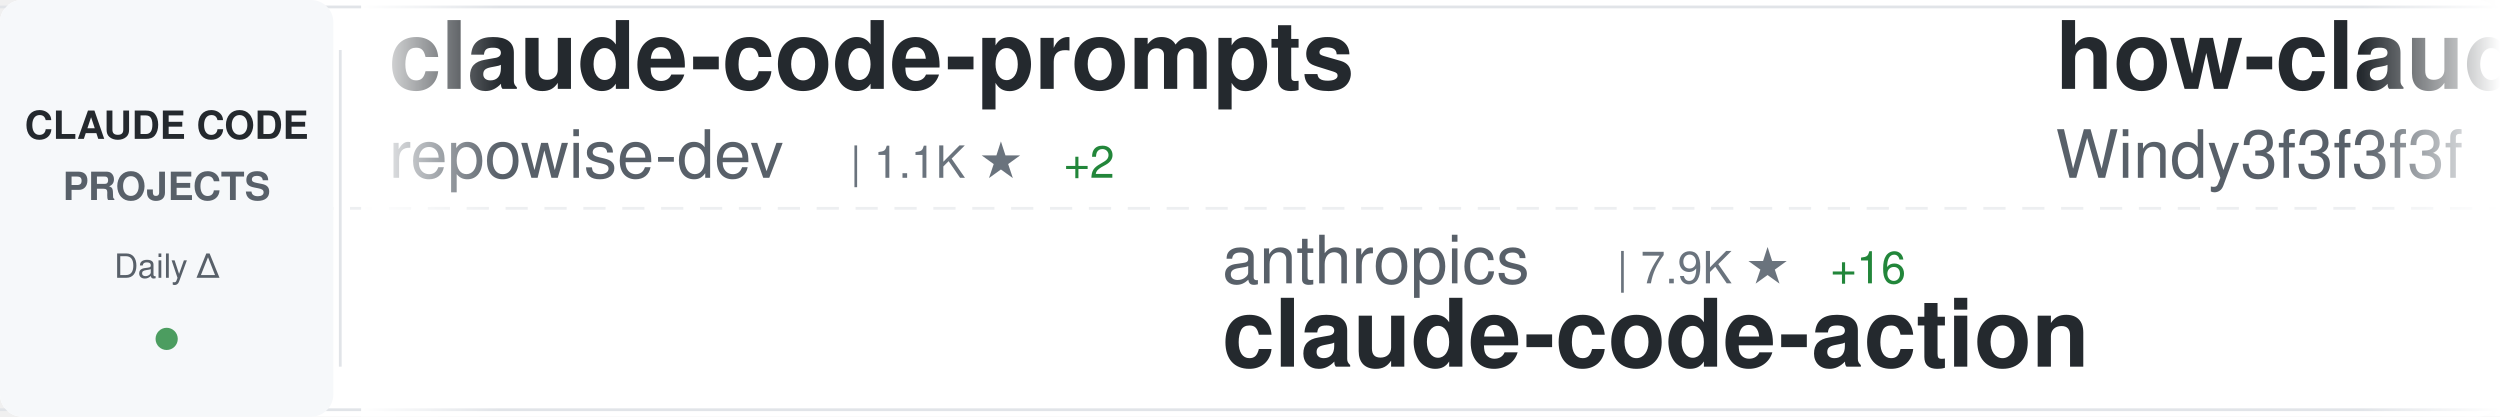
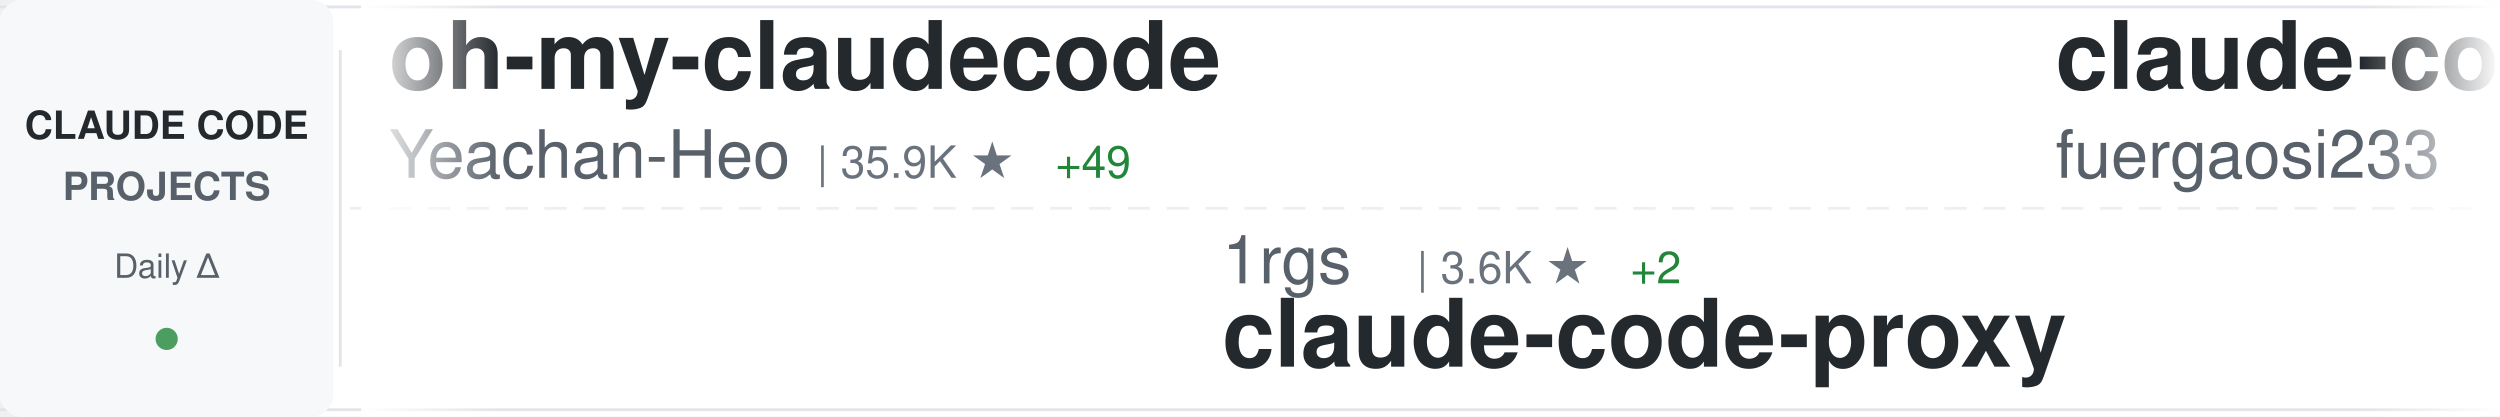
<svg xmlns="http://www.w3.org/2000/svg" width="900" height="150">
  <defs>
    <linearGradient id="awesomeLeftFade" x1="0%" y1="0%" x2="100%" y2="0%">
      <stop offset="0%" style="stop-color:#ffffff;stop-opacity:1" />
      <stop offset="100%" style="stop-color:#ffffff;stop-opacity:0" />
    </linearGradient>
    <linearGradient id="awesomeRightFade" x1="0%" y1="0%" x2="100%" y2="0%">
      <stop offset="0%" style="stop-color:#ffffff;stop-opacity:0" />
      <stop offset="100%" style="stop-color:#ffffff;stop-opacity:1" />
    </linearGradient>
  </defs>
  <rect width="900" height="150" fill="#ffffff" rx="8" />
  <rect x="0" y="2" width="900" height="1" fill="#e1e4e8" />
  <rect x="0" y="147" width="900" height="1" fill="#e1e4e8" />
  <line x1="0" y1="75" x2="900" y2="75" stroke="#e1e4e8" stroke-width="1" stroke-dasharray="8 6" opacity="0.6" />
  <rect x="0" y="0" width="120" height="150" fill="#f6f8fa" rx="8" />
  <text x="60" y="50" font-family="-apple-system, BlinkMacSystemFont, 'Segoe UI', Helvetica, Arial, sans-serif" font-size="14" font-weight="600" fill="#24292e" text-anchor="middle">CLAUDE CODE</text>
  <text x="60" y="72" font-family="-apple-system, BlinkMacSystemFont, 'Segoe UI', Helvetica, Arial, sans-serif" font-size="14" font-weight="600" fill="#586069" text-anchor="middle">PROJECTS</text>
  <text x="60" y="100" font-family="-apple-system, BlinkMacSystemFont, 'Segoe UI', Helvetica, Arial, sans-serif" font-size="12" font-weight="500" fill="#586069" text-anchor="middle">Daily Δ</text>
  <circle cx="60" cy="122" r="4" fill="#22863a" opacity="0.8" />
  <rect x="122" y="18" width="1" height="114" fill="#e1e4e8" />
  <clipPath id="awesomeTickerClip">
    <rect x="130" y="0" width="770" height="150" />
  </clipPath>
  <g clip-path="url(#awesomeTickerClip)">
    <g id="awesomeTickerItems">
      <animateTransform attributeName="transform" attributeType="XML" type="translate" from="0 0" to="-3000 0" dur="54s" repeatCount="indefinite" />
      <g transform="translate(0, 0)">
-         <text x="140" y="32" font-family="-apple-system, BlinkMacSystemFont, 'Segoe UI', Helvetica, Arial, sans-serif" font-size="34" font-weight="600" fill="#24292e">claude-code-prompts</text>
-         <text x="140" y="64" font-family="-apple-system, BlinkMacSystemFont, 'Segoe UI', Helvetica, Arial, sans-serif" font-size="24" font-weight="400" fill="#586069">repowise-dev</text>
-         <text x="306" y="64" font-family="-apple-system, BlinkMacSystemFont, 'Segoe UI', Helvetica, Arial, sans-serif" font-size="16" font-weight="500" fill="#6a737d">| 1.1K ★</text>
-         <text x="383" y="64" font-family="-apple-system, BlinkMacSystemFont, 'Segoe UI', Helvetica, Arial, sans-serif" font-size="16" font-weight="500" fill="#22863a"> +2</text>
+         <text x="140" y="32" font-family="-apple-system, BlinkMacSystemFont, 'Segoe UI', Helvetica, Arial, sans-serif" font-size="34" font-weight="600" fill="#24292e">oh-my-claudecode</text>
+         <text x="140" y="64" font-family="-apple-system, BlinkMacSystemFont, 'Segoe UI', Helvetica, Arial, sans-serif" font-size="24" font-weight="400" fill="#586069">Yeachan-Heo</text>
+         <text x="294" y="64" font-family="-apple-system, BlinkMacSystemFont, 'Segoe UI', Helvetica, Arial, sans-serif" font-size="16" font-weight="500" fill="#6a737d">| 35.9K ★</text>
+         <text x="380" y="64" font-family="-apple-system, BlinkMacSystemFont, 'Segoe UI', Helvetica, Arial, sans-serif" font-size="16" font-weight="500" fill="#22863a"> +49</text>
      </g>
      <g transform="translate(300, 0)">
-         <text x="140" y="102" font-family="-apple-system, BlinkMacSystemFont, 'Segoe UI', Helvetica, Arial, sans-serif" font-size="24" font-weight="400" fill="#586069">anthropics</text>
-         <text x="282" y="102" font-family="-apple-system, BlinkMacSystemFont, 'Segoe UI', Helvetica, Arial, sans-serif" font-size="16" font-weight="500" fill="#6a737d">| 7.9K ★</text>
-         <text x="359" y="102" font-family="-apple-system, BlinkMacSystemFont, 'Segoe UI', Helvetica, Arial, sans-serif" font-size="16" font-weight="500" fill="#22863a"> +16</text>
-         <text x="140" y="132" font-family="-apple-system, BlinkMacSystemFont, 'Segoe UI', Helvetica, Arial, sans-serif" font-size="34" font-weight="600" fill="#24292e">claude-code-action</text>
+         <text x="140" y="102" font-family="-apple-system, BlinkMacSystemFont, 'Segoe UI', Helvetica, Arial, sans-serif" font-size="24" font-weight="400" fill="#586069">1rgs</text>
+         <text x="210" y="102" font-family="-apple-system, BlinkMacSystemFont, 'Segoe UI', Helvetica, Arial, sans-serif" font-size="16" font-weight="500" fill="#6a737d">| 3.6K ★</text>
+         <text x="287" y="102" font-family="-apple-system, BlinkMacSystemFont, 'Segoe UI', Helvetica, Arial, sans-serif" font-size="16" font-weight="500" fill="#22863a"> +2</text>
+         <text x="140" y="132" font-family="-apple-system, BlinkMacSystemFont, 'Segoe UI', Helvetica, Arial, sans-serif" font-size="34" font-weight="600" fill="#24292e">claude-code-proxy</text>
      </g>
      <g transform="translate(600, 0)">
-         <text x="140" y="32" font-family="-apple-system, BlinkMacSystemFont, 'Segoe UI', Helvetica, Arial, sans-serif" font-size="34" font-weight="600" fill="#24292e">how-claude-code-works</text>
-         <text x="140" y="64" font-family="-apple-system, BlinkMacSystemFont, 'Segoe UI', Helvetica, Arial, sans-serif" font-size="24" font-weight="400" fill="#586069">Windy3f3f3f3f</text>
-         <text x="318" y="64" font-family="-apple-system, BlinkMacSystemFont, 'Segoe UI', Helvetica, Arial, sans-serif" font-size="16" font-weight="500" fill="#6a737d">| 2.6K ★</text>
-         <text x="395" y="64" font-family="-apple-system, BlinkMacSystemFont, 'Segoe UI', Helvetica, Arial, sans-serif" font-size="16" font-weight="500" fill="#22863a"> +6</text>
+         <text x="140" y="32" font-family="-apple-system, BlinkMacSystemFont, 'Segoe UI', Helvetica, Arial, sans-serif" font-size="34" font-weight="600" fill="#24292e">claude-code-proxy</text>
+         <text x="140" y="64" font-family="-apple-system, BlinkMacSystemFont, 'Segoe UI', Helvetica, Arial, sans-serif" font-size="24" font-weight="400" fill="#586069">fuergaosi233</text>
+         <text x="306" y="64" font-family="-apple-system, BlinkMacSystemFont, 'Segoe UI', Helvetica, Arial, sans-serif" font-size="16" font-weight="500" fill="#6a737d">| 2.7K ★</text>
+         <text x="383" y="64" font-family="-apple-system, BlinkMacSystemFont, 'Segoe UI', Helvetica, Arial, sans-serif" font-size="16" font-weight="500" fill="#22863a"> +5</text>
      </g>
      <g transform="translate(900, 0)">
-         <text x="140" y="102" font-family="-apple-system, BlinkMacSystemFont, 'Segoe UI', Helvetica, Arial, sans-serif" font-size="24" font-weight="400" fill="#586069">AprilNEA</text>
-         <text x="258" y="102" font-family="-apple-system, BlinkMacSystemFont, 'Segoe UI', Helvetica, Arial, sans-serif" font-size="16" font-weight="500" fill="#6a737d">| 383 ★</text>
-         <text x="140" y="132" font-family="-apple-system, BlinkMacSystemFont, 'Segoe UI', Helvetica, Arial, sans-serif" font-size="34" font-weight="600" fill="#24292e">claude-code-source</text>
+         <text x="140" y="102" font-family="-apple-system, BlinkMacSystemFont, 'Segoe UI', Helvetica, Arial, sans-serif" font-size="24" font-weight="400" fill="#586069">ChinaSiro</text>
+         <text x="270" y="102" font-family="-apple-system, BlinkMacSystemFont, 'Segoe UI', Helvetica, Arial, sans-serif" font-size="16" font-weight="500" fill="#6a737d">| 9.3K ★</text>
+         <text x="347" y="102" font-family="-apple-system, BlinkMacSystemFont, 'Segoe UI', Helvetica, Arial, sans-serif" font-size="16" font-weight="500" fill="#22863a"> +6</text>
+         <text x="140" y="132" font-family="-apple-system, BlinkMacSystemFont, 'Segoe UI', Helvetica, Arial, sans-serif" font-size="34" font-weight="600" fill="#24292e">claude-code-sourcemap</text>
      </g>
      <g transform="translate(1200, 0)">
-         <text x="140" y="32" font-family="-apple-system, BlinkMacSystemFont, 'Segoe UI', Helvetica, Arial, sans-serif" font-size="34" font-weight="600" fill="#24292e">claude-code-showcase</text>
-         <text x="140" y="64" font-family="-apple-system, BlinkMacSystemFont, 'Segoe UI', Helvetica, Arial, sans-serif" font-size="24" font-weight="400" fill="#586069">ChrisWiles</text>
-         <text x="282" y="64" font-family="-apple-system, BlinkMacSystemFont, 'Segoe UI', Helvetica, Arial, sans-serif" font-size="16" font-weight="500" fill="#6a737d">| 5.9K ★</text>
-         <text x="359" y="64" font-family="-apple-system, BlinkMacSystemFont, 'Segoe UI', Helvetica, Arial, sans-serif" font-size="16" font-weight="500" fill="#22863a"> +2</text>
+         <text x="140" y="32" font-family="-apple-system, BlinkMacSystemFont, 'Segoe UI', Helvetica, Arial, sans-serif" font-size="34" font-weight="600" fill="#24292e">claude-code-tips</text>
+         <text x="140" y="64" font-family="-apple-system, BlinkMacSystemFont, 'Segoe UI', Helvetica, Arial, sans-serif" font-size="24" font-weight="400" fill="#586069">ykdojo</text>
+         <text x="234" y="64" font-family="-apple-system, BlinkMacSystemFont, 'Segoe UI', Helvetica, Arial, sans-serif" font-size="16" font-weight="500" fill="#6a737d">| 8.6K ★</text>
+         <text x="311" y="64" font-family="-apple-system, BlinkMacSystemFont, 'Segoe UI', Helvetica, Arial, sans-serif" font-size="16" font-weight="500" fill="#22863a"> +9</text>
      </g>
      <g transform="translate(1500, 0)">
-         <text x="140" y="102" font-family="-apple-system, BlinkMacSystemFont, 'Segoe UI', Helvetica, Arial, sans-serif" font-size="24" font-weight="400" fill="#586069">alejandrobalderas</text>
-         <text x="366" y="102" font-family="-apple-system, BlinkMacSystemFont, 'Segoe UI', Helvetica, Arial, sans-serif" font-size="16" font-weight="500" fill="#6a737d">| 2.2K ★</text>
-         <text x="443" y="102" font-family="-apple-system, BlinkMacSystemFont, 'Segoe UI', Helvetica, Arial, sans-serif" font-size="16" font-weight="500" fill="#22863a"> +1</text>
-         <text x="140" y="132" font-family="-apple-system, BlinkMacSystemFont, 'Segoe UI', Helvetica, Arial, sans-serif" font-size="34" font-weight="600" fill="#24292e">claude-code-from-source</text>
+         <text x="140" y="102" font-family="-apple-system, BlinkMacSystemFont, 'Segoe UI', Helvetica, Arial, sans-serif" font-size="24" font-weight="400" fill="#586069">ponponon</text>
+         <text x="258" y="102" font-family="-apple-system, BlinkMacSystemFont, 'Segoe UI', Helvetica, Arial, sans-serif" font-size="16" font-weight="500" fill="#6a737d">| 2.3K ★</text>
+         <text x="335" y="102" font-family="-apple-system, BlinkMacSystemFont, 'Segoe UI', Helvetica, Arial, sans-serif" font-size="16" font-weight="500" fill="#22863a"> +3</text>
+         <text x="140" y="132" font-family="-apple-system, BlinkMacSystemFont, 'Segoe UI', Helvetica, Arial, sans-serif" font-size="34" font-weight="600" fill="#24292e">claude_code_src</text>
      </g>
      <g transform="translate(1800, 0)">
-         <text x="140" y="32" font-family="-apple-system, BlinkMacSystemFont, 'Segoe UI', Helvetica, Arial, sans-serif" font-size="34" font-weight="600" fill="#24292e">claude-code-source-code</text>
-         <text x="140" y="64" font-family="-apple-system, BlinkMacSystemFont, 'Segoe UI', Helvetica, Arial, sans-serif" font-size="24" font-weight="400" fill="#586069">777genius</text>
-         <text x="270" y="64" font-family="-apple-system, BlinkMacSystemFont, 'Segoe UI', Helvetica, Arial, sans-serif" font-size="16" font-weight="500" fill="#6a737d">| 913 ★</text>
+         <text x="140" y="32" font-family="-apple-system, BlinkMacSystemFont, 'Segoe UI', Helvetica, Arial, sans-serif" font-size="34" font-weight="600" fill="#24292e">ClaudeCode</text>
+         <text x="140" y="64" font-family="-apple-system, BlinkMacSystemFont, 'Segoe UI', Helvetica, Arial, sans-serif" font-size="24" font-weight="400" fill="#586069">guanshan</text>
+         <text x="258" y="64" font-family="-apple-system, BlinkMacSystemFont, 'Segoe UI', Helvetica, Arial, sans-serif" font-size="16" font-weight="500" fill="#6a737d">| 60 ★</text>
      </g>
      <g transform="translate(2100, 0)">
-         <text x="140" y="102" font-family="-apple-system, BlinkMacSystemFont, 'Segoe UI', Helvetica, Arial, sans-serif" font-size="24" font-weight="400" fill="#586069">LING71671</text>
-         <text x="270" y="102" font-family="-apple-system, BlinkMacSystemFont, 'Segoe UI', Helvetica, Arial, sans-serif" font-size="16" font-weight="500" fill="#6a737d">| 874 ★</text>
-         <text x="140" y="132" font-family="-apple-system, BlinkMacSystemFont, 'Segoe UI', Helvetica, Arial, sans-serif" font-size="34" font-weight="600" fill="#24292e">Open-ClaudeCode</text>
+         <text x="140" y="102" font-family="-apple-system, BlinkMacSystemFont, 'Segoe UI', Helvetica, Arial, sans-serif" font-size="24" font-weight="400" fill="#586069">davila7</text>
+         <text x="246" y="102" font-family="-apple-system, BlinkMacSystemFont, 'Segoe UI', Helvetica, Arial, sans-serif" font-size="16" font-weight="500" fill="#6a737d">| 27.8K ★</text>
+         <text x="332" y="102" font-family="-apple-system, BlinkMacSystemFont, 'Segoe UI', Helvetica, Arial, sans-serif" font-size="16" font-weight="500" fill="#22863a"> +18</text>
+         <text x="140" y="132" font-family="-apple-system, BlinkMacSystemFont, 'Segoe UI', Helvetica, Arial, sans-serif" font-size="34" font-weight="600" fill="#24292e">claude-code-templates</text>
      </g>
      <g transform="translate(2400, 0)">
-         <text x="140" y="32" font-family="-apple-system, BlinkMacSystemFont, 'Segoe UI', Helvetica, Arial, sans-serif" font-size="34" font-weight="600" fill="#24292e">claude-code-source</text>
-         <text x="140" y="64" font-family="-apple-system, BlinkMacSystemFont, 'Segoe UI', Helvetica, Arial, sans-serif" font-size="24" font-weight="400" fill="#586069">hangsman</text>
-         <text x="258" y="64" font-family="-apple-system, BlinkMacSystemFont, 'Segoe UI', Helvetica, Arial, sans-serif" font-size="16" font-weight="500" fill="#6a737d">| 782 ★</text>
+         <text x="140" y="32" font-family="-apple-system, BlinkMacSystemFont, 'Segoe UI', Helvetica, Arial, sans-serif" font-size="34" font-weight="600" fill="#24292e">claude-code-settings</text>
+         <text x="140" y="64" font-family="-apple-system, BlinkMacSystemFont, 'Segoe UI', Helvetica, Arial, sans-serif" font-size="24" font-weight="400" fill="#586069">feiskyer</text>
+         <text x="258" y="64" font-family="-apple-system, BlinkMacSystemFont, 'Segoe UI', Helvetica, Arial, sans-serif" font-size="16" font-weight="500" fill="#6a737d">| 1.5K ★</text>
+         <text x="335" y="64" font-family="-apple-system, BlinkMacSystemFont, 'Segoe UI', Helvetica, Arial, sans-serif" font-size="16" font-weight="500" fill="#22863a"> +2</text>
      </g>
      <g transform="translate(2700, 0)">
-         <text x="140" y="102" font-family="-apple-system, BlinkMacSystemFont, 'Segoe UI', Helvetica, Arial, sans-serif" font-size="24" font-weight="400" fill="#586069">catlog22</text>
-         <text x="258" y="102" font-family="-apple-system, BlinkMacSystemFont, 'Segoe UI', Helvetica, Arial, sans-serif" font-size="16" font-weight="500" fill="#6a737d">| 2.1K ★</text>
-         <text x="335" y="102" font-family="-apple-system, BlinkMacSystemFont, 'Segoe UI', Helvetica, Arial, sans-serif" font-size="16" font-weight="500" fill="#22863a"> +5</text>
-         <text x="140" y="132" font-family="-apple-system, BlinkMacSystemFont, 'Segoe UI', Helvetica, Arial, sans-serif" font-size="34" font-weight="600" fill="#24292e">Claude-Code-Workflow</text>
+         <text x="140" y="102" font-family="-apple-system, BlinkMacSystemFont, 'Segoe UI', Helvetica, Arial, sans-serif" font-size="24" font-weight="400" fill="#586069">huangserva</text>
+         <text x="282" y="102" font-family="-apple-system, BlinkMacSystemFont, 'Segoe UI', Helvetica, Arial, sans-serif" font-size="16" font-weight="500" fill="#6a737d">| 598 ★</text>
+         <text x="350" y="102" font-family="-apple-system, BlinkMacSystemFont, 'Segoe UI', Helvetica, Arial, sans-serif" font-size="16" font-weight="500" fill="#22863a"> +1</text>
+         <text x="140" y="132" font-family="-apple-system, BlinkMacSystemFont, 'Segoe UI', Helvetica, Arial, sans-serif" font-size="34" font-weight="600" fill="#24292e">claude-code-cli</text>
      </g>
      <g transform="translate(3000, 0)">
-         <text x="140" y="32" font-family="-apple-system, BlinkMacSystemFont, 'Segoe UI', Helvetica, Arial, sans-serif" font-size="34" font-weight="600" fill="#24292e">claude-code-prompts</text>
-         <text x="140" y="64" font-family="-apple-system, BlinkMacSystemFont, 'Segoe UI', Helvetica, Arial, sans-serif" font-size="24" font-weight="400" fill="#586069">repowise-dev</text>
-         <text x="306" y="64" font-family="-apple-system, BlinkMacSystemFont, 'Segoe UI', Helvetica, Arial, sans-serif" font-size="16" font-weight="500" fill="#6a737d">| 1.1K ★</text>
-         <text x="383" y="64" font-family="-apple-system, BlinkMacSystemFont, 'Segoe UI', Helvetica, Arial, sans-serif" font-size="16" font-weight="500" fill="#22863a"> +2</text>
+         <text x="140" y="32" font-family="-apple-system, BlinkMacSystemFont, 'Segoe UI', Helvetica, Arial, sans-serif" font-size="34" font-weight="600" fill="#24292e">oh-my-claudecode</text>
+         <text x="140" y="64" font-family="-apple-system, BlinkMacSystemFont, 'Segoe UI', Helvetica, Arial, sans-serif" font-size="24" font-weight="400" fill="#586069">Yeachan-Heo</text>
+         <text x="294" y="64" font-family="-apple-system, BlinkMacSystemFont, 'Segoe UI', Helvetica, Arial, sans-serif" font-size="16" font-weight="500" fill="#6a737d">| 35.9K ★</text>
+         <text x="380" y="64" font-family="-apple-system, BlinkMacSystemFont, 'Segoe UI', Helvetica, Arial, sans-serif" font-size="16" font-weight="500" fill="#22863a"> +49</text>
      </g>
      <g transform="translate(3300, 0)">
-         <text x="140" y="102" font-family="-apple-system, BlinkMacSystemFont, 'Segoe UI', Helvetica, Arial, sans-serif" font-size="24" font-weight="400" fill="#586069">anthropics</text>
-         <text x="282" y="102" font-family="-apple-system, BlinkMacSystemFont, 'Segoe UI', Helvetica, Arial, sans-serif" font-size="16" font-weight="500" fill="#6a737d">| 7.9K ★</text>
-         <text x="359" y="102" font-family="-apple-system, BlinkMacSystemFont, 'Segoe UI', Helvetica, Arial, sans-serif" font-size="16" font-weight="500" fill="#22863a"> +16</text>
-         <text x="140" y="132" font-family="-apple-system, BlinkMacSystemFont, 'Segoe UI', Helvetica, Arial, sans-serif" font-size="34" font-weight="600" fill="#24292e">claude-code-action</text>
+         <text x="140" y="102" font-family="-apple-system, BlinkMacSystemFont, 'Segoe UI', Helvetica, Arial, sans-serif" font-size="24" font-weight="400" fill="#586069">1rgs</text>
+         <text x="210" y="102" font-family="-apple-system, BlinkMacSystemFont, 'Segoe UI', Helvetica, Arial, sans-serif" font-size="16" font-weight="500" fill="#6a737d">| 3.6K ★</text>
+         <text x="287" y="102" font-family="-apple-system, BlinkMacSystemFont, 'Segoe UI', Helvetica, Arial, sans-serif" font-size="16" font-weight="500" fill="#22863a"> +2</text>
+         <text x="140" y="132" font-family="-apple-system, BlinkMacSystemFont, 'Segoe UI', Helvetica, Arial, sans-serif" font-size="34" font-weight="600" fill="#24292e">claude-code-proxy</text>
      </g>
      <g transform="translate(3600, 0)">
-         <text x="140" y="32" font-family="-apple-system, BlinkMacSystemFont, 'Segoe UI', Helvetica, Arial, sans-serif" font-size="34" font-weight="600" fill="#24292e">how-claude-code-works</text>
-         <text x="140" y="64" font-family="-apple-system, BlinkMacSystemFont, 'Segoe UI', Helvetica, Arial, sans-serif" font-size="24" font-weight="400" fill="#586069">Windy3f3f3f3f</text>
-         <text x="318" y="64" font-family="-apple-system, BlinkMacSystemFont, 'Segoe UI', Helvetica, Arial, sans-serif" font-size="16" font-weight="500" fill="#6a737d">| 2.6K ★</text>
-         <text x="395" y="64" font-family="-apple-system, BlinkMacSystemFont, 'Segoe UI', Helvetica, Arial, sans-serif" font-size="16" font-weight="500" fill="#22863a"> +6</text>
+         <text x="140" y="32" font-family="-apple-system, BlinkMacSystemFont, 'Segoe UI', Helvetica, Arial, sans-serif" font-size="34" font-weight="600" fill="#24292e">claude-code-proxy</text>
+         <text x="140" y="64" font-family="-apple-system, BlinkMacSystemFont, 'Segoe UI', Helvetica, Arial, sans-serif" font-size="24" font-weight="400" fill="#586069">fuergaosi233</text>
+         <text x="306" y="64" font-family="-apple-system, BlinkMacSystemFont, 'Segoe UI', Helvetica, Arial, sans-serif" font-size="16" font-weight="500" fill="#6a737d">| 2.7K ★</text>
+         <text x="383" y="64" font-family="-apple-system, BlinkMacSystemFont, 'Segoe UI', Helvetica, Arial, sans-serif" font-size="16" font-weight="500" fill="#22863a"> +5</text>
      </g>
      <g transform="translate(3900, 0)">
-         <text x="140" y="102" font-family="-apple-system, BlinkMacSystemFont, 'Segoe UI', Helvetica, Arial, sans-serif" font-size="24" font-weight="400" fill="#586069">AprilNEA</text>
-         <text x="258" y="102" font-family="-apple-system, BlinkMacSystemFont, 'Segoe UI', Helvetica, Arial, sans-serif" font-size="16" font-weight="500" fill="#6a737d">| 383 ★</text>
-         <text x="140" y="132" font-family="-apple-system, BlinkMacSystemFont, 'Segoe UI', Helvetica, Arial, sans-serif" font-size="34" font-weight="600" fill="#24292e">claude-code-source</text>
+         <text x="140" y="102" font-family="-apple-system, BlinkMacSystemFont, 'Segoe UI', Helvetica, Arial, sans-serif" font-size="24" font-weight="400" fill="#586069">ChinaSiro</text>
+         <text x="270" y="102" font-family="-apple-system, BlinkMacSystemFont, 'Segoe UI', Helvetica, Arial, sans-serif" font-size="16" font-weight="500" fill="#6a737d">| 9.3K ★</text>
+         <text x="347" y="102" font-family="-apple-system, BlinkMacSystemFont, 'Segoe UI', Helvetica, Arial, sans-serif" font-size="16" font-weight="500" fill="#22863a"> +6</text>
+         <text x="140" y="132" font-family="-apple-system, BlinkMacSystemFont, 'Segoe UI', Helvetica, Arial, sans-serif" font-size="34" font-weight="600" fill="#24292e">claude-code-sourcemap</text>
      </g>
    </g>
  </g>
  <rect x="130" y="0" width="50" height="150" fill="url(#awesomeLeftFade)" />
  <rect x="850" y="0" width="50" height="150" fill="url(#awesomeRightFade)" />
</svg>
